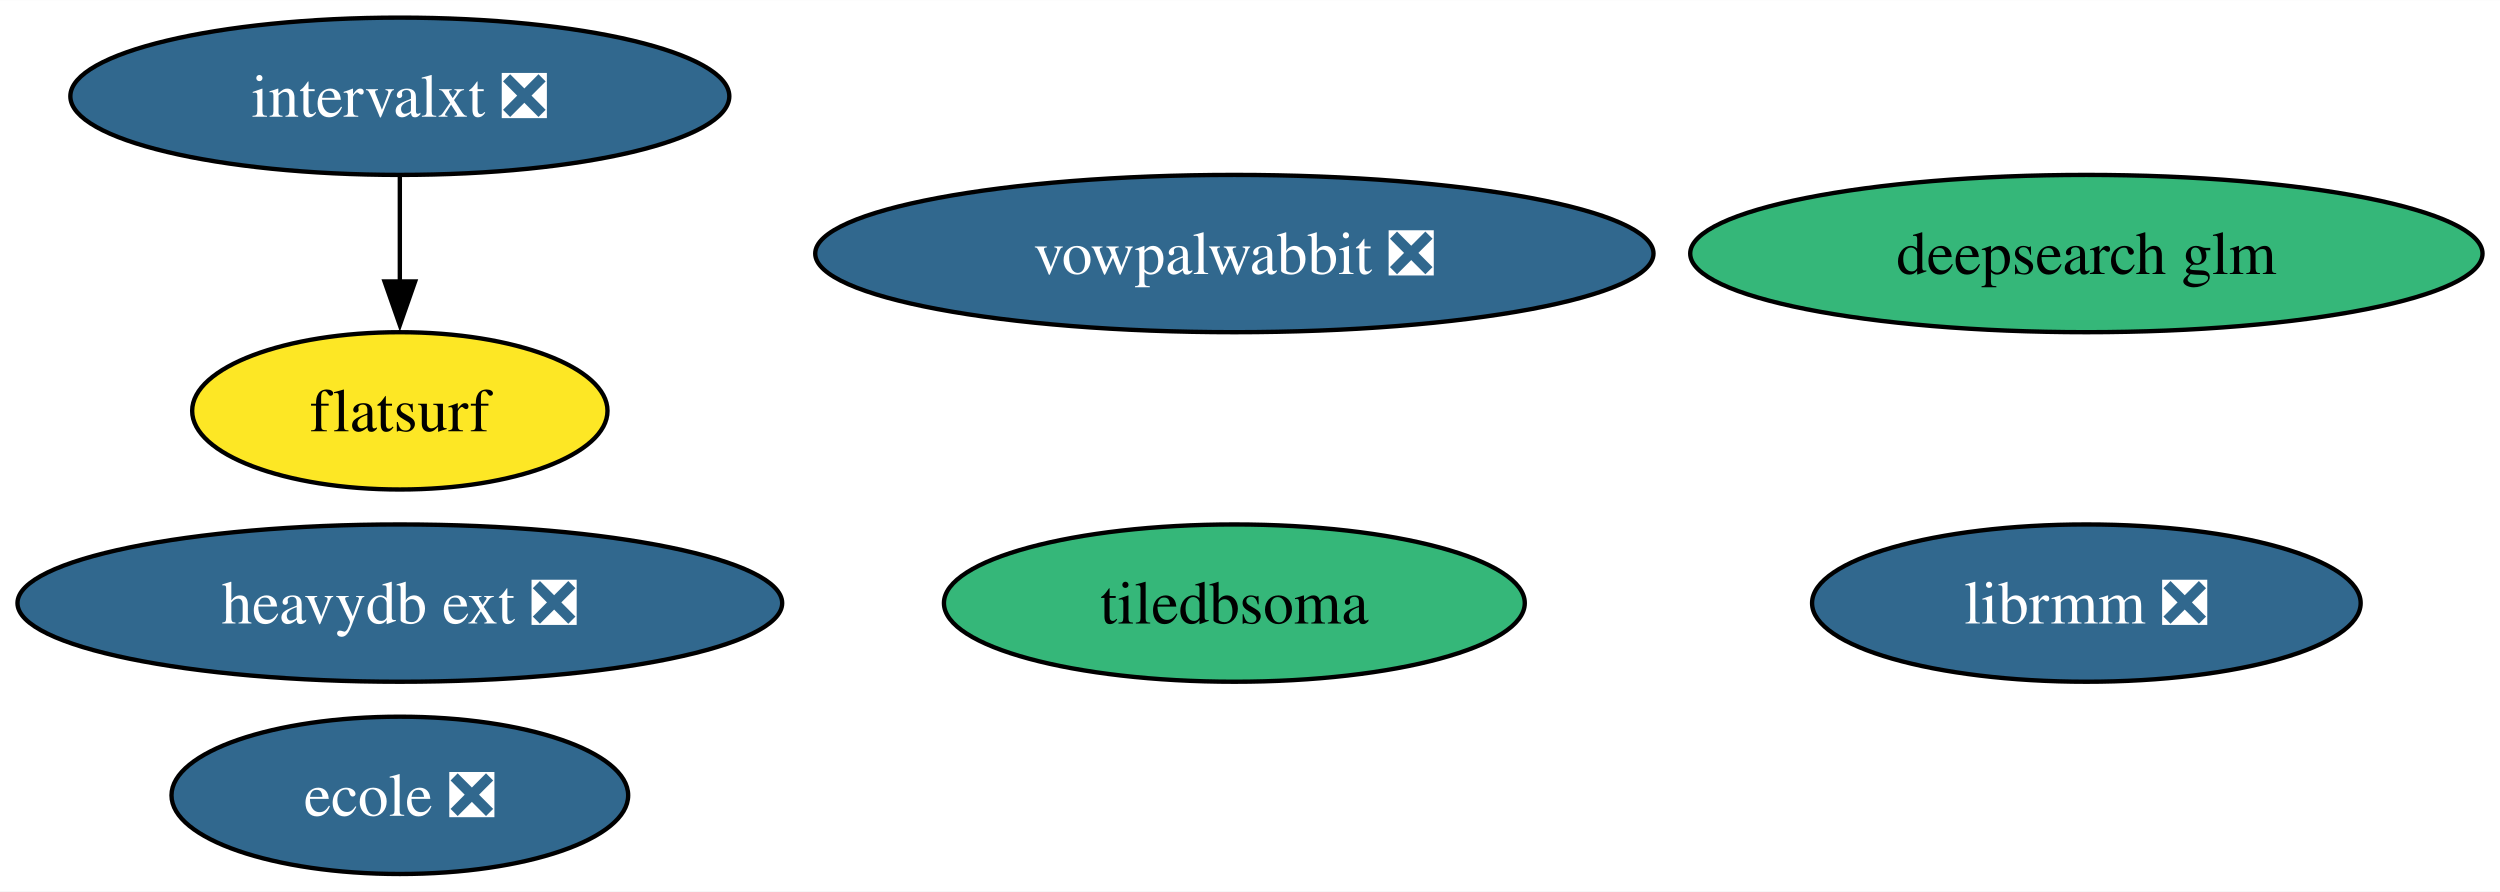
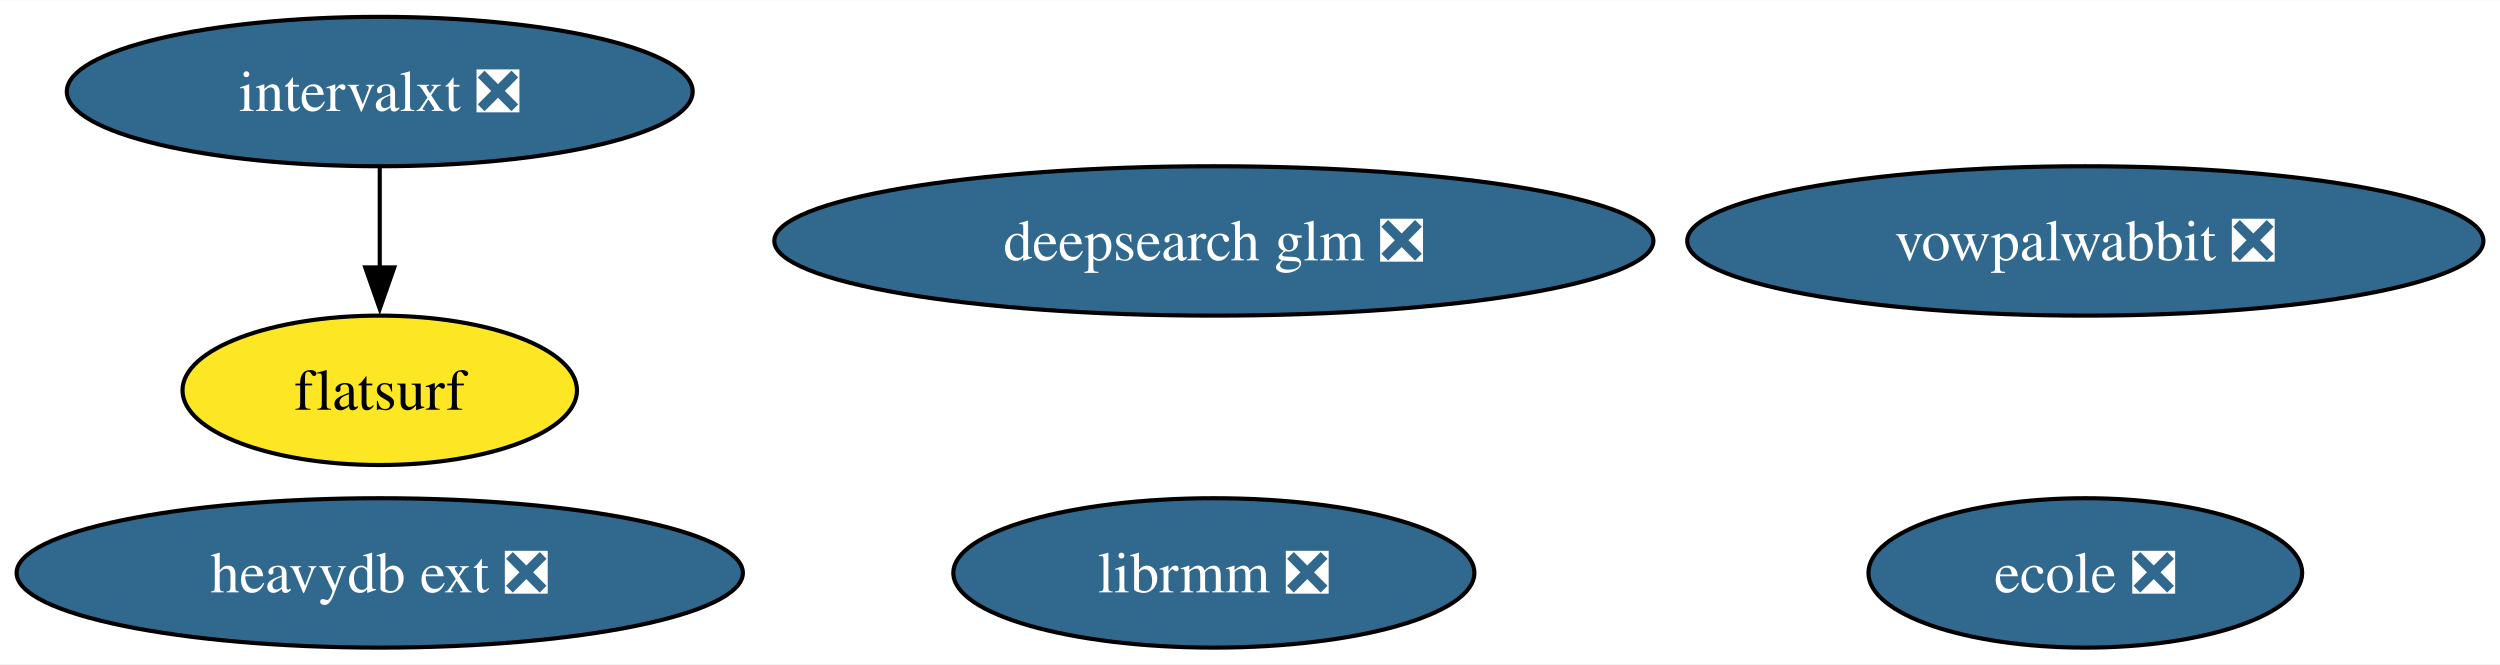
- <svg xmlns="http://www.w3.org/2000/svg" xmlns:xlink="http://www.w3.org/1999/xlink" width="572pt" height="204pt" viewBox="0.00 0.00 572.18 204.00">
-   <g id="graph0" class="graph" transform="scale(1 1) rotate(0) translate(4 200)">
-     <polygon fill="white" stroke="none" points="-4,4 -4,-200 568.18,-200 568.18,4 -4,4" />
+ <svg xmlns="http://www.w3.org/2000/svg" xmlns:xlink="http://www.w3.org/1999/xlink" width="602pt" height="160pt" viewBox="0.00 0.00 602.44 160.00">
+   <g id="graph0" class="graph" transform="scale(1 1) rotate(0) translate(4 156)">
+     <polygon fill="white" stroke="none" points="-4,4 -4,-156 598.44,-156 598.44,4 -4,4" />
    <g id="node1" class="node">
      <g id="a_node1">
        <a xlink:href="https://github.com/conda-forge/vowpalwabbit-feedstock/pull/85" xlink:title="vowpalwabbit ❎">
-           <ellipse fill="#31688e" stroke="black" cx="278.51" cy="-142" rx="95.93" ry="18" />
-           <text text-anchor="middle" x="278.51" y="-137.32" font-family="Times,serif" font-size="14.00" fill="white">vowpalwabbit ❎</text>
+           <ellipse fill="#31688e" stroke="black" cx="498.51" cy="-98" rx="95.93" ry="18" />
+           <text text-anchor="middle" x="498.51" y="-93.33" font-family="Times,serif" font-size="14.00" fill="white">vowpalwabbit ❎</text>
        </a>
      </g>
    </g>
    <g id="node2" class="node">
      <g id="a_node2">
        <a xlink:href="https://github.com/conda-forge/ecole-feedstock/pull/42" xlink:title="ecole ❎">
-           <ellipse fill="#31688e" stroke="black" cx="87.51" cy="-18" rx="52.26" ry="18" />
-           <text text-anchor="middle" x="87.51" y="-13.32" font-family="Times,serif" font-size="14.00" fill="white">ecole ❎</text>
+           <ellipse fill="#31688e" stroke="black" cx="498.51" cy="-18" rx="52.26" ry="18" />
+           <text text-anchor="middle" x="498.51" y="-13.32" font-family="Times,serif" font-size="14.00" fill="white">ecole ❎</text>
        </a>
      </g>
    </g>
    <g id="node3" class="node">
      <g id="a_node3">
        <a xlink:href="https://github.com/conda-forge/librmm-feedstock/pull/69" xlink:title="librmm ❎">
-           <ellipse fill="#31688e" stroke="black" cx="473.51" cy="-62" rx="62.78" ry="18" />
-           <text text-anchor="middle" x="473.51" y="-57.33" font-family="Times,serif" font-size="14.00" fill="white">librmm ❎</text>
+           <ellipse fill="#31688e" stroke="black" cx="288.51" cy="-18" rx="62.78" ry="18" />
+           <text text-anchor="middle" x="288.51" y="-13.32" font-family="Times,serif" font-size="14.00" fill="white">librmm ❎</text>
        </a>
      </g>
    </g>
    <g id="node4" class="node">
      <g id="a_node4">
        <a xlink:href="https://github.com/conda-forge/intervalxt-feedstock/pull/22" xlink:title="intervalxt ❎">
-           <ellipse fill="#31688e" stroke="black" cx="87.51" cy="-178" rx="75.41" ry="18" />
-           <text text-anchor="middle" x="87.51" y="-173.32" font-family="Times,serif" font-size="14.00" fill="white">intervalxt ❎</text>
+           <ellipse fill="#31688e" stroke="black" cx="87.51" cy="-134" rx="75.41" ry="18" />
+           <text text-anchor="middle" x="87.51" y="-129.32" font-family="Times,serif" font-size="14.00" fill="white">intervalxt ❎</text>
        </a>
      </g>
    </g>
    <g id="node5" class="node">
      <g id="a_node5">
        <a xlink:href="https://github.com/conda-forge/flatsurf-feedstock" xlink:title="flatsurf">
-           <ellipse fill="#fde725" stroke="black" cx="87.51" cy="-106" rx="47.53" ry="18" />
-           <text text-anchor="middle" x="87.51" y="-101.33" font-family="Times,serif" font-size="14.00">flatsurf</text>
+           <ellipse fill="#fde725" stroke="black" cx="87.51" cy="-62" rx="47.53" ry="18" />
+           <text text-anchor="middle" x="87.51" y="-57.33" font-family="Times,serif" font-size="14.00">flatsurf</text>
        </a>
      </g>
    </g>
    <g id="edge1" class="edge">
-       <path fill="none" stroke="black" d="M87.51,-159.7C87.51,-152.41 87.51,-143.73 87.51,-135.54" />
-       <polygon fill="black" stroke="black" points="91.01,-135.62 87.51,-125.62 84.01,-135.62 91.01,-135.62" />
+       <path fill="none" stroke="black" d="M87.51,-115.7C87.51,-108.41 87.51,-99.73 87.51,-91.54" />
+       <polygon fill="black" stroke="black" points="91.01,-91.62 87.51,-81.62 84.01,-91.62 91.01,-91.62" />
    </g>
    <g id="node6" class="node">
      <g id="a_node6">
        <a xlink:href="https://github.com/conda-forge/heavydb-ext-feedstock/pull/75" xlink:title="heavydb ext ❎">
-           <ellipse fill="#31688e" stroke="black" cx="87.51" cy="-62" rx="87.51" ry="18" />
-           <text text-anchor="middle" x="87.51" y="-57.33" font-family="Times,serif" font-size="14.00" fill="white">heavydb ext ❎</text>
+           <ellipse fill="#31688e" stroke="black" cx="87.51" cy="-18" rx="87.51" ry="18" />
+           <text text-anchor="middle" x="87.51" y="-13.32" font-family="Times,serif" font-size="14.00" fill="white">heavydb ext ❎</text>
        </a>
      </g>
    </g>
    <g id="node7" class="node">
      <g id="a_node7">
-         <a xlink:href="https://github.com/conda-forge/deepsearch-glm-feedstock" xlink:title="deepsearch glm">
-           <ellipse fill="#35b779" stroke="black" cx="473.51" cy="-142" rx="90.67" ry="18" />
-           <text text-anchor="middle" x="473.51" y="-137.32" font-family="Times,serif" font-size="14.00">deepsearch glm</text>
-         </a>
-       </g>
-     </g>
-     <g id="node8" class="node">
-       <g id="a_node8">
-         <a xlink:href="https://github.com/conda-forge/tiledbsoma-feedstock" xlink:title="tiledbsoma">
-           <ellipse fill="#35b779" stroke="black" cx="278.51" cy="-62" rx="66.47" ry="18" />
-           <text text-anchor="middle" x="278.51" y="-57.33" font-family="Times,serif" font-size="14.00">tiledbsoma</text>
+         <a xlink:href="https://github.com/conda-forge/deepsearch-glm-feedstock/pull/3" xlink:title="deepsearch glm ❎">
+           <ellipse fill="#31688e" stroke="black" cx="288.51" cy="-98" rx="105.92" ry="18" />
+           <text text-anchor="middle" x="288.51" y="-93.33" font-family="Times,serif" font-size="14.00" fill="white">deepsearch glm ❎</text>
        </a>
      </g>
    </g>
  </g>
</svg>
